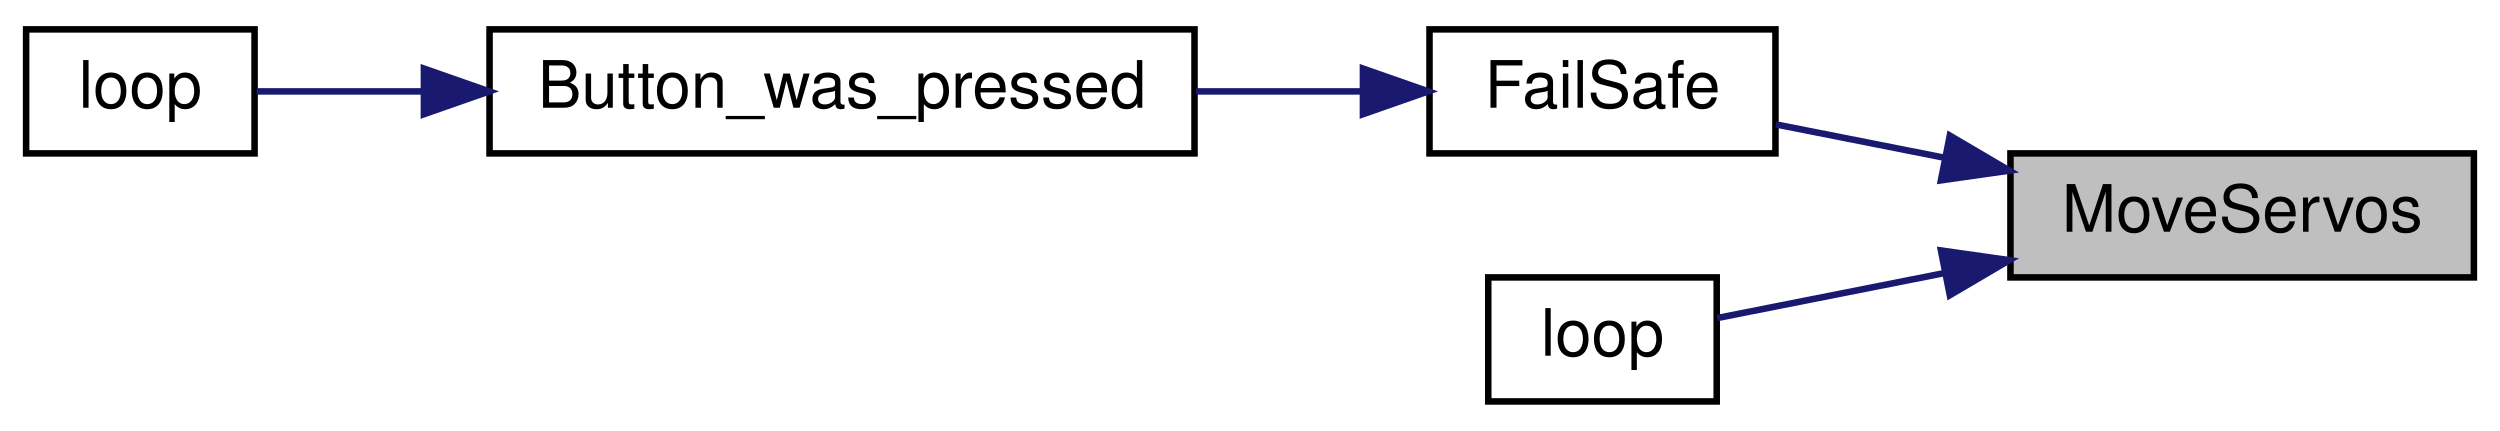
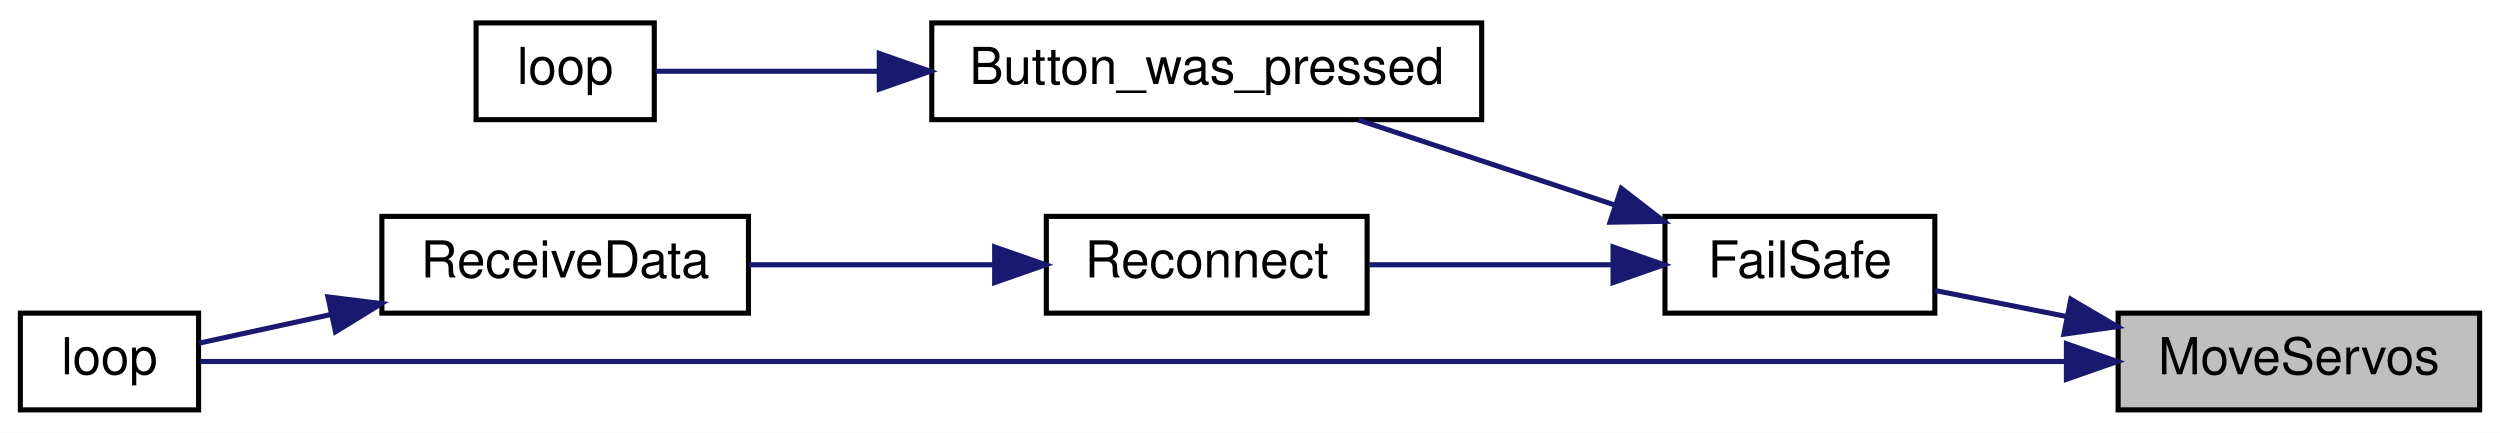
- <svg xmlns="http://www.w3.org/2000/svg" xmlns:xlink="http://www.w3.org/1999/xlink" width="383pt" height="66pt" viewBox="0.00 0.00 383.00 66.00">
-   <g id="graph0" class="graph" transform="scale(1 1) rotate(0) translate(4 62)">
-     <polygon fill="white" stroke="transparent" points="-4,4 -4,-62 379,-62 379,4 -4,4" />
+ <svg xmlns="http://www.w3.org/2000/svg" xmlns:xlink="http://www.w3.org/1999/xlink" width="491pt" height="85pt" viewBox="0.00 0.00 491.00 85.00">
+   <g id="graph0" class="graph" transform="scale(1 1) rotate(0) translate(4 81)">
+     <polygon fill="white" stroke="transparent" points="-4,4 -4,-81 487,-81 487,4 -4,4" />
    <g id="node1" class="node">
      <g id="a_node1">
        <a xlink:title=" ">
-           <polygon fill="#bfbfbf" stroke="black" points="304,-19.5 304,-38.5 375,-38.5 375,-19.5 304,-19.5" />
-           <text text-anchor="middle" x="339.5" y="-26.5" font-family="Helvetica,sans-Serif" font-size="10.00">MoveServos</text>
+           <polygon fill="#bfbfbf" stroke="black" points="412,-0.5 412,-19.5 483,-19.5 483,-0.5 412,-0.5" />
+           <text text-anchor="middle" x="447.5" y="-7.5" font-family="Helvetica,sans-Serif" font-size="10.00">MoveServos</text>
        </a>
      </g>
    </g>
    <g id="node2" class="node">
      <g id="a_node2">
        <a xlink:href="_receiver_code_2src_2main_8cpp.html#a42318598726782ebb2e1857f167c8cda" target="_top" xlink:title=" ">
-           <polygon fill="white" stroke="black" points="215,-38.5 215,-57.5 268,-57.5 268,-38.5 215,-38.5" />
-           <text text-anchor="middle" x="241.5" y="-45.5" font-family="Helvetica,sans-Serif" font-size="10.00">FailSafe</text>
+           <polygon fill="white" stroke="black" points="323,-19.5 323,-38.5 376,-38.5 376,-19.5 323,-19.5" />
+           <text text-anchor="middle" x="349.5" y="-26.5" font-family="Helvetica,sans-Serif" font-size="10.00">FailSafe</text>
        </a>
      </g>
    </g>
    <g id="edge1" class="edge">
-       <path fill="none" stroke="midnightblue" d="M293.95,-37.82C285.07,-39.57 276.04,-41.36 268.07,-42.94" />
-       <polygon fill="midnightblue" stroke="midnightblue" points="294.71,-41.23 303.84,-35.86 293.35,-34.37 294.71,-41.23" />
+       <path fill="none" stroke="midnightblue" d="M401.95,-18.82C393.07,-20.57 384.04,-22.36 376.07,-23.94" />
+       <polygon fill="midnightblue" stroke="midnightblue" points="402.71,-22.23 411.84,-16.86 401.35,-15.37 402.71,-22.23" />
+     </g>
+     <g id="node7" class="node">
+       <g id="a_node7">
+         <a xlink:href="_receiver_code_2src_2main_8cpp.html#afe461d27b9c48d5921c00d521181f12f" target="_top" xlink:title=" ">
+           <polygon fill="white" stroke="black" points="0,-0.5 0,-19.5 35,-19.5 35,-0.5 0,-0.5" />
+           <text text-anchor="middle" x="17.5" y="-7.5" font-family="Helvetica,sans-Serif" font-size="10.00">loop</text>
+         </a>
+       </g>
+     </g>
+     <g id="edge7" class="edge">
+       <path fill="none" stroke="midnightblue" d="M401.58,-10C308.13,-10 96.43,-10 35.31,-10" />
+       <polygon fill="midnightblue" stroke="midnightblue" points="401.84,-13.5 411.84,-10 401.84,-6.5 401.84,-13.5" />
+     </g>
+     <g id="node3" class="node">
+       <g id="a_node3">
+         <a xlink:href="_transmitter_code_2src_2main_8cpp.html#aed6c682ed45951f95e0b02cf6b570da2" target="_top" xlink:title=" ">
+           <polygon fill="white" stroke="black" points="179,-57.5 179,-76.5 287,-76.5 287,-57.5 179,-57.5" />
+           <text text-anchor="middle" x="233" y="-64.5" font-family="Helvetica,sans-Serif" font-size="10.00">Button_was_pressed</text>
+         </a>
+       </g>
+     </g>
+     <g id="edge2" class="edge">
+       <path fill="none" stroke="midnightblue" d="M313.16,-40.73C297,-46.09 278.11,-52.36 262.83,-57.43" />
+       <polygon fill="midnightblue" stroke="midnightblue" points="314.42,-44 322.8,-37.53 312.21,-37.36 314.42,-44" />
    </g>
    <g id="node5" class="node">
      <g id="a_node5">
-         <a xlink:href="_receiver_code_2src_2main_8cpp.html#afe461d27b9c48d5921c00d521181f12f" target="_top" xlink:title=" ">
-           <polygon fill="white" stroke="black" points="224,-0.5 224,-19.5 259,-19.5 259,-0.5 224,-0.5" />
-           <text text-anchor="middle" x="241.5" y="-7.5" font-family="Helvetica,sans-Serif" font-size="10.00">loop</text>
+         <a xlink:href="radio_8h.html#a692b8b0727e0db358f99c7bf4e8235c0" target="_top" xlink:title=" ">
+           <polygon fill="white" stroke="black" points="201.5,-19.5 201.5,-38.5 264.5,-38.5 264.5,-19.5 201.5,-19.5" />
+           <text text-anchor="middle" x="233" y="-26.5" font-family="Helvetica,sans-Serif" font-size="10.00">Reconnect</text>
        </a>
      </g>
    </g>
    <g id="edge4" class="edge">
-       <path fill="none" stroke="midnightblue" d="M293.99,-20.19C281.55,-17.73 268.79,-15.2 259.08,-13.28" />
-       <polygon fill="midnightblue" stroke="midnightblue" points="293.35,-23.63 303.84,-22.14 294.71,-16.77 293.35,-23.63" />
-     </g>
-     <g id="node3" class="node">
-       <g id="a_node3">
-         <a xlink:href="_transmitter_code_2src_2main_8cpp.html#aed6c682ed45951f95e0b02cf6b570da2" target="_top" xlink:title=" ">
-           <polygon fill="white" stroke="black" points="71,-38.5 71,-57.5 179,-57.5 179,-38.5 71,-38.5" />
-           <text text-anchor="middle" x="125" y="-45.5" font-family="Helvetica,sans-Serif" font-size="10.00">Button_was_pressed</text>
-         </a>
-       </g>
-     </g>
-     <g id="edge2" class="edge">
-       <path fill="none" stroke="midnightblue" d="M204.65,-48C196.58,-48 187.85,-48 179.25,-48" />
-       <polygon fill="midnightblue" stroke="midnightblue" points="204.8,-51.5 214.8,-48 204.8,-44.5 204.8,-51.5" />
+       <path fill="none" stroke="midnightblue" d="M312.65,-29C297.33,-29 279.63,-29 264.9,-29" />
+       <polygon fill="midnightblue" stroke="midnightblue" points="312.8,-32.5 322.8,-29 312.8,-25.5 312.8,-32.5" />
    </g>
    <g id="node4" class="node">
      <g id="a_node4">
        <a xlink:href="_transmitter_code_2src_2main_8cpp.html#afe461d27b9c48d5921c00d521181f12f" target="_top" xlink:title=" ">
-           <polygon fill="white" stroke="black" points="0,-38.5 0,-57.5 35,-57.5 35,-38.5 0,-38.5" />
-           <text text-anchor="middle" x="17.5" y="-45.5" font-family="Helvetica,sans-Serif" font-size="10.00">loop</text>
+           <polygon fill="white" stroke="black" points="89.5,-57.5 89.5,-76.5 124.5,-76.5 124.5,-57.5 89.5,-57.5" />
+           <text text-anchor="middle" x="107" y="-64.5" font-family="Helvetica,sans-Serif" font-size="10.00">loop</text>
        </a>
      </g>
    </g>
    <g id="edge3" class="edge">
-       <path fill="none" stroke="midnightblue" d="M60.7,-48C51.38,-48 42.51,-48 35.33,-48" />
-       <polygon fill="midnightblue" stroke="midnightblue" points="60.94,-51.5 70.94,-48 60.94,-44.5 60.94,-51.5" />
+       <path fill="none" stroke="midnightblue" d="M168.61,-67C152.38,-67 136.28,-67 124.76,-67" />
+       <polygon fill="midnightblue" stroke="midnightblue" points="168.69,-70.5 178.69,-67 168.69,-63.5 168.69,-70.5" />
+     </g>
+     <g id="node6" class="node">
+       <g id="a_node6">
+         <a xlink:href="_receiver_code_2src_2main_8cpp.html#a06807a4f185694d37f774702ba74db0a" target="_top" xlink:title=" ">
+           <polygon fill="white" stroke="black" points="71,-19.5 71,-38.5 143,-38.5 143,-19.5 71,-19.5" />
+           <text text-anchor="middle" x="107" y="-26.5" font-family="Helvetica,sans-Serif" font-size="10.00">ReceiveData</text>
+         </a>
+       </g>
+     </g>
+     <g id="edge5" class="edge">
+       <path fill="none" stroke="midnightblue" d="M191,-29C175.5,-29 158.03,-29 143.12,-29" />
+       <polygon fill="midnightblue" stroke="midnightblue" points="191.35,-32.5 201.35,-29 191.35,-25.5 191.35,-32.5" />
+     </g>
+     <g id="edge6" class="edge">
+       <path fill="none" stroke="midnightblue" d="M60.94,-19.22C51.7,-17.21 42.54,-15.22 35.11,-13.61" />
+       <polygon fill="midnightblue" stroke="midnightblue" points="60.4,-22.68 70.91,-21.38 61.89,-15.84 60.4,-22.68" />
    </g>
  </g>
</svg>
